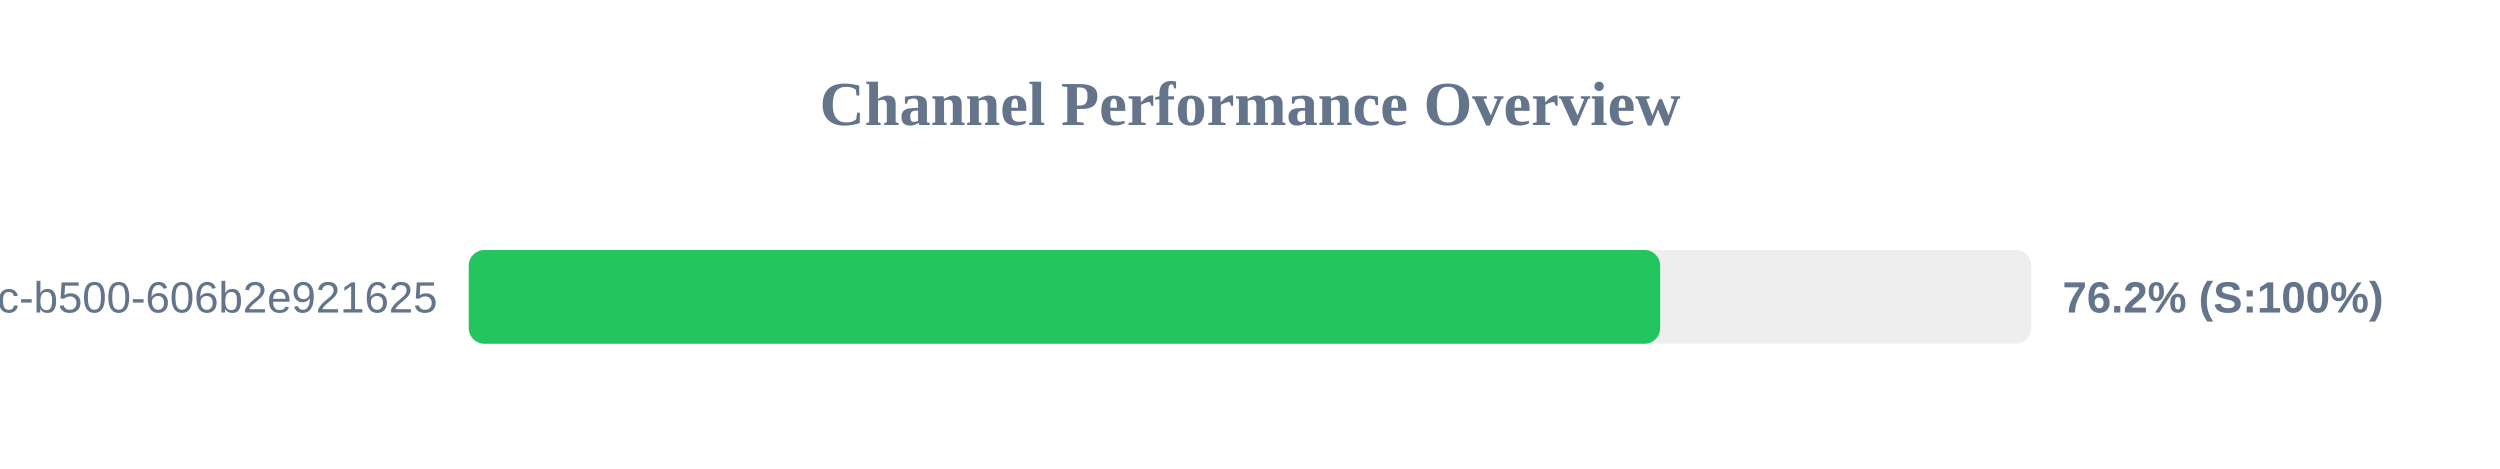
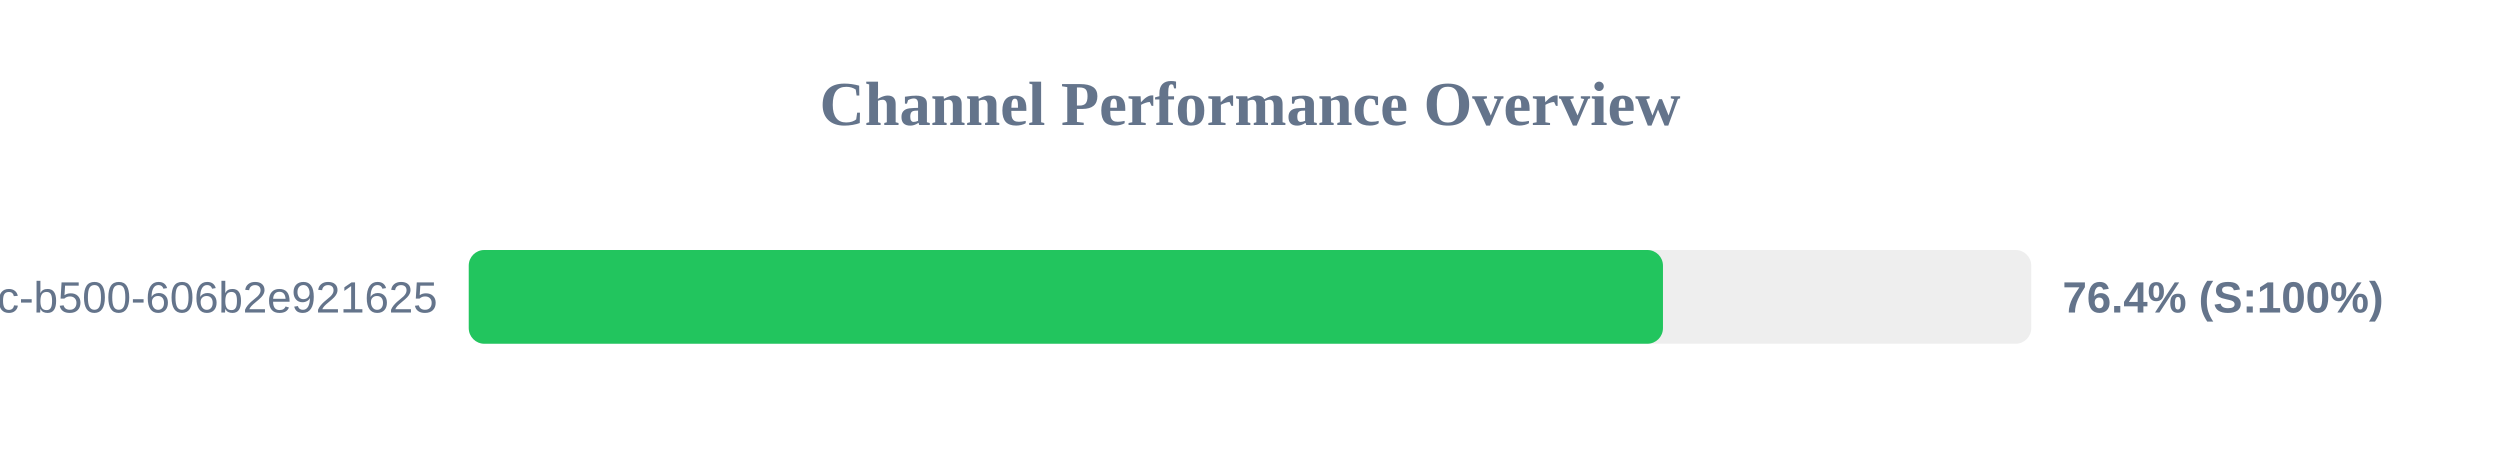
<svg xmlns="http://www.w3.org/2000/svg" width="800" height="150" version="1.1">
  <style>
        .row { font: 14px Arial; fill: #64748b; }
        .score { font: bold 14px Arial; fill: #64748b; }
    </style>
  <text x="400" y="40" text-anchor="middle" font-size="20px" font-weight="bold" fill="#64748b">Channel Performance Overview</text>
  <rect x="150" y="80" width="500" height="30" fill="#eee" rx="5" />
-   <rect x="150" y="80" width="381.25" height="30" fill="#22c55e" rx="5" />
+   <rect x="150" y="80" width="382.15" height="30" fill="#22c55e" rx="5" />
  <text x="140" y="100" text-anchor="end" class="row">?uuid=f901861b-6491-450c-b500-606b2e921625</text>
-   <text x="660" y="100" text-anchor="start" class="score">76.2% (S:100%)</text>
+   <text x="660" y="100" text-anchor="start" class="score">76.4% (S:100%)</text>
</svg>
